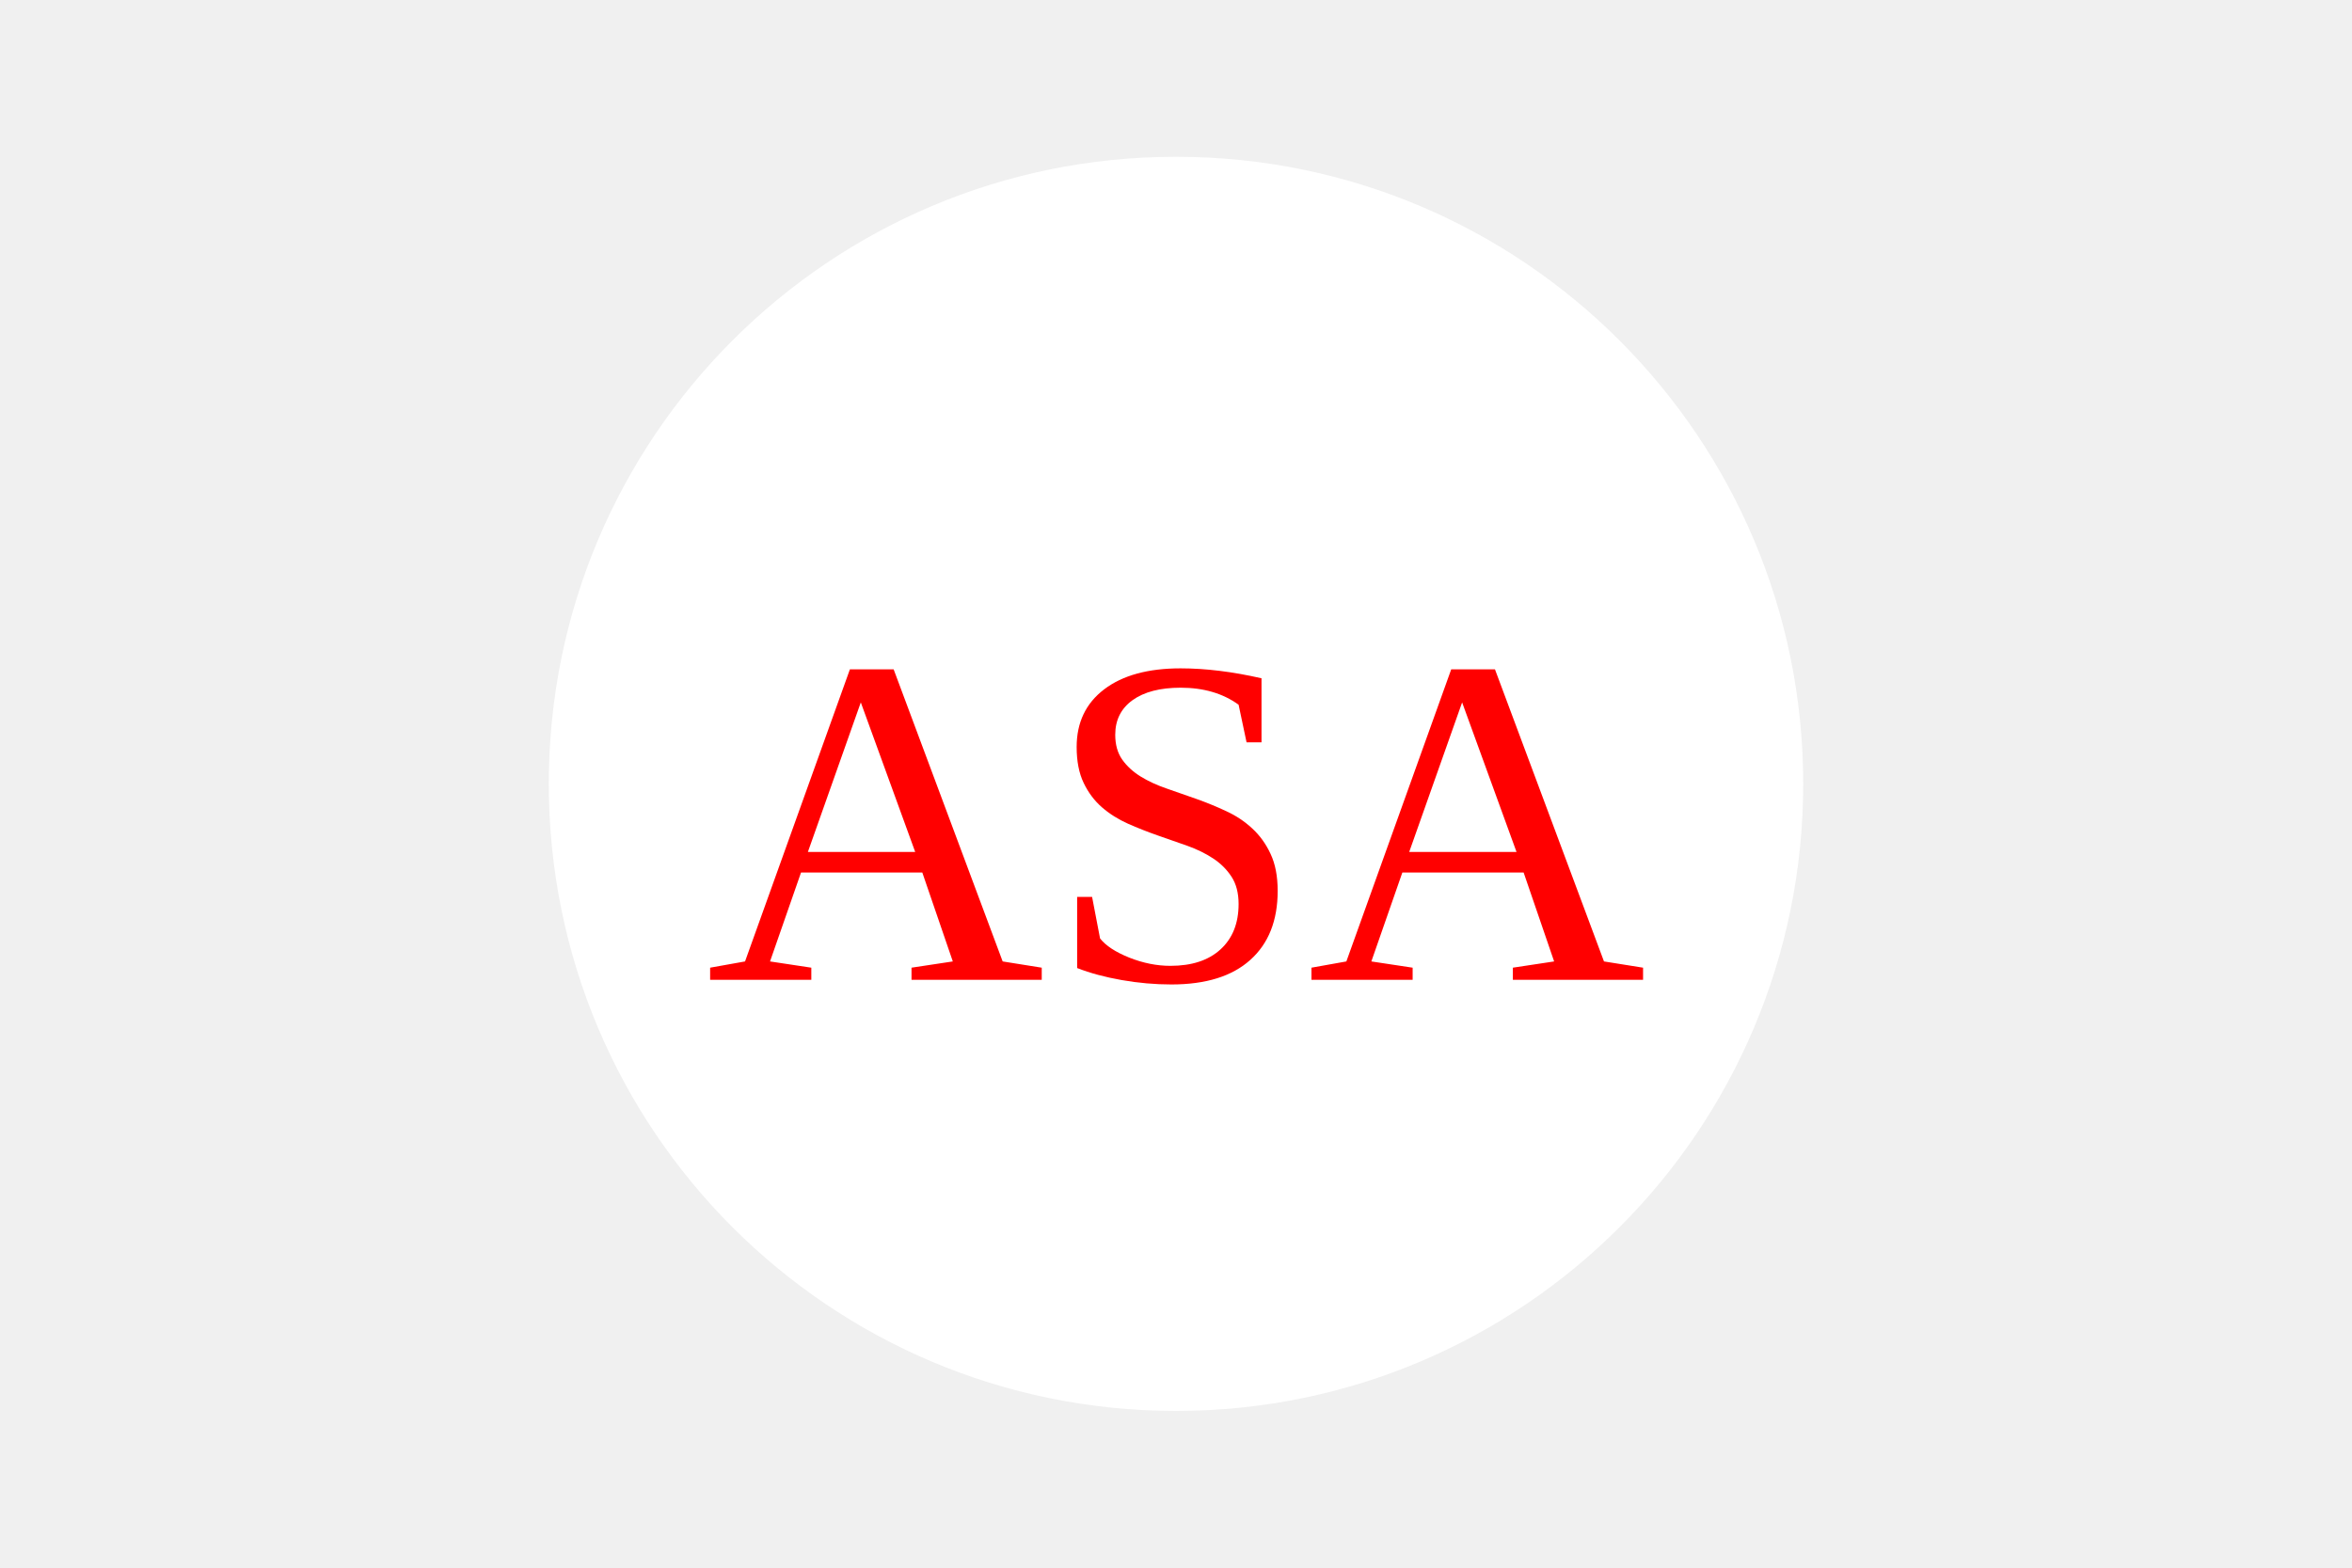
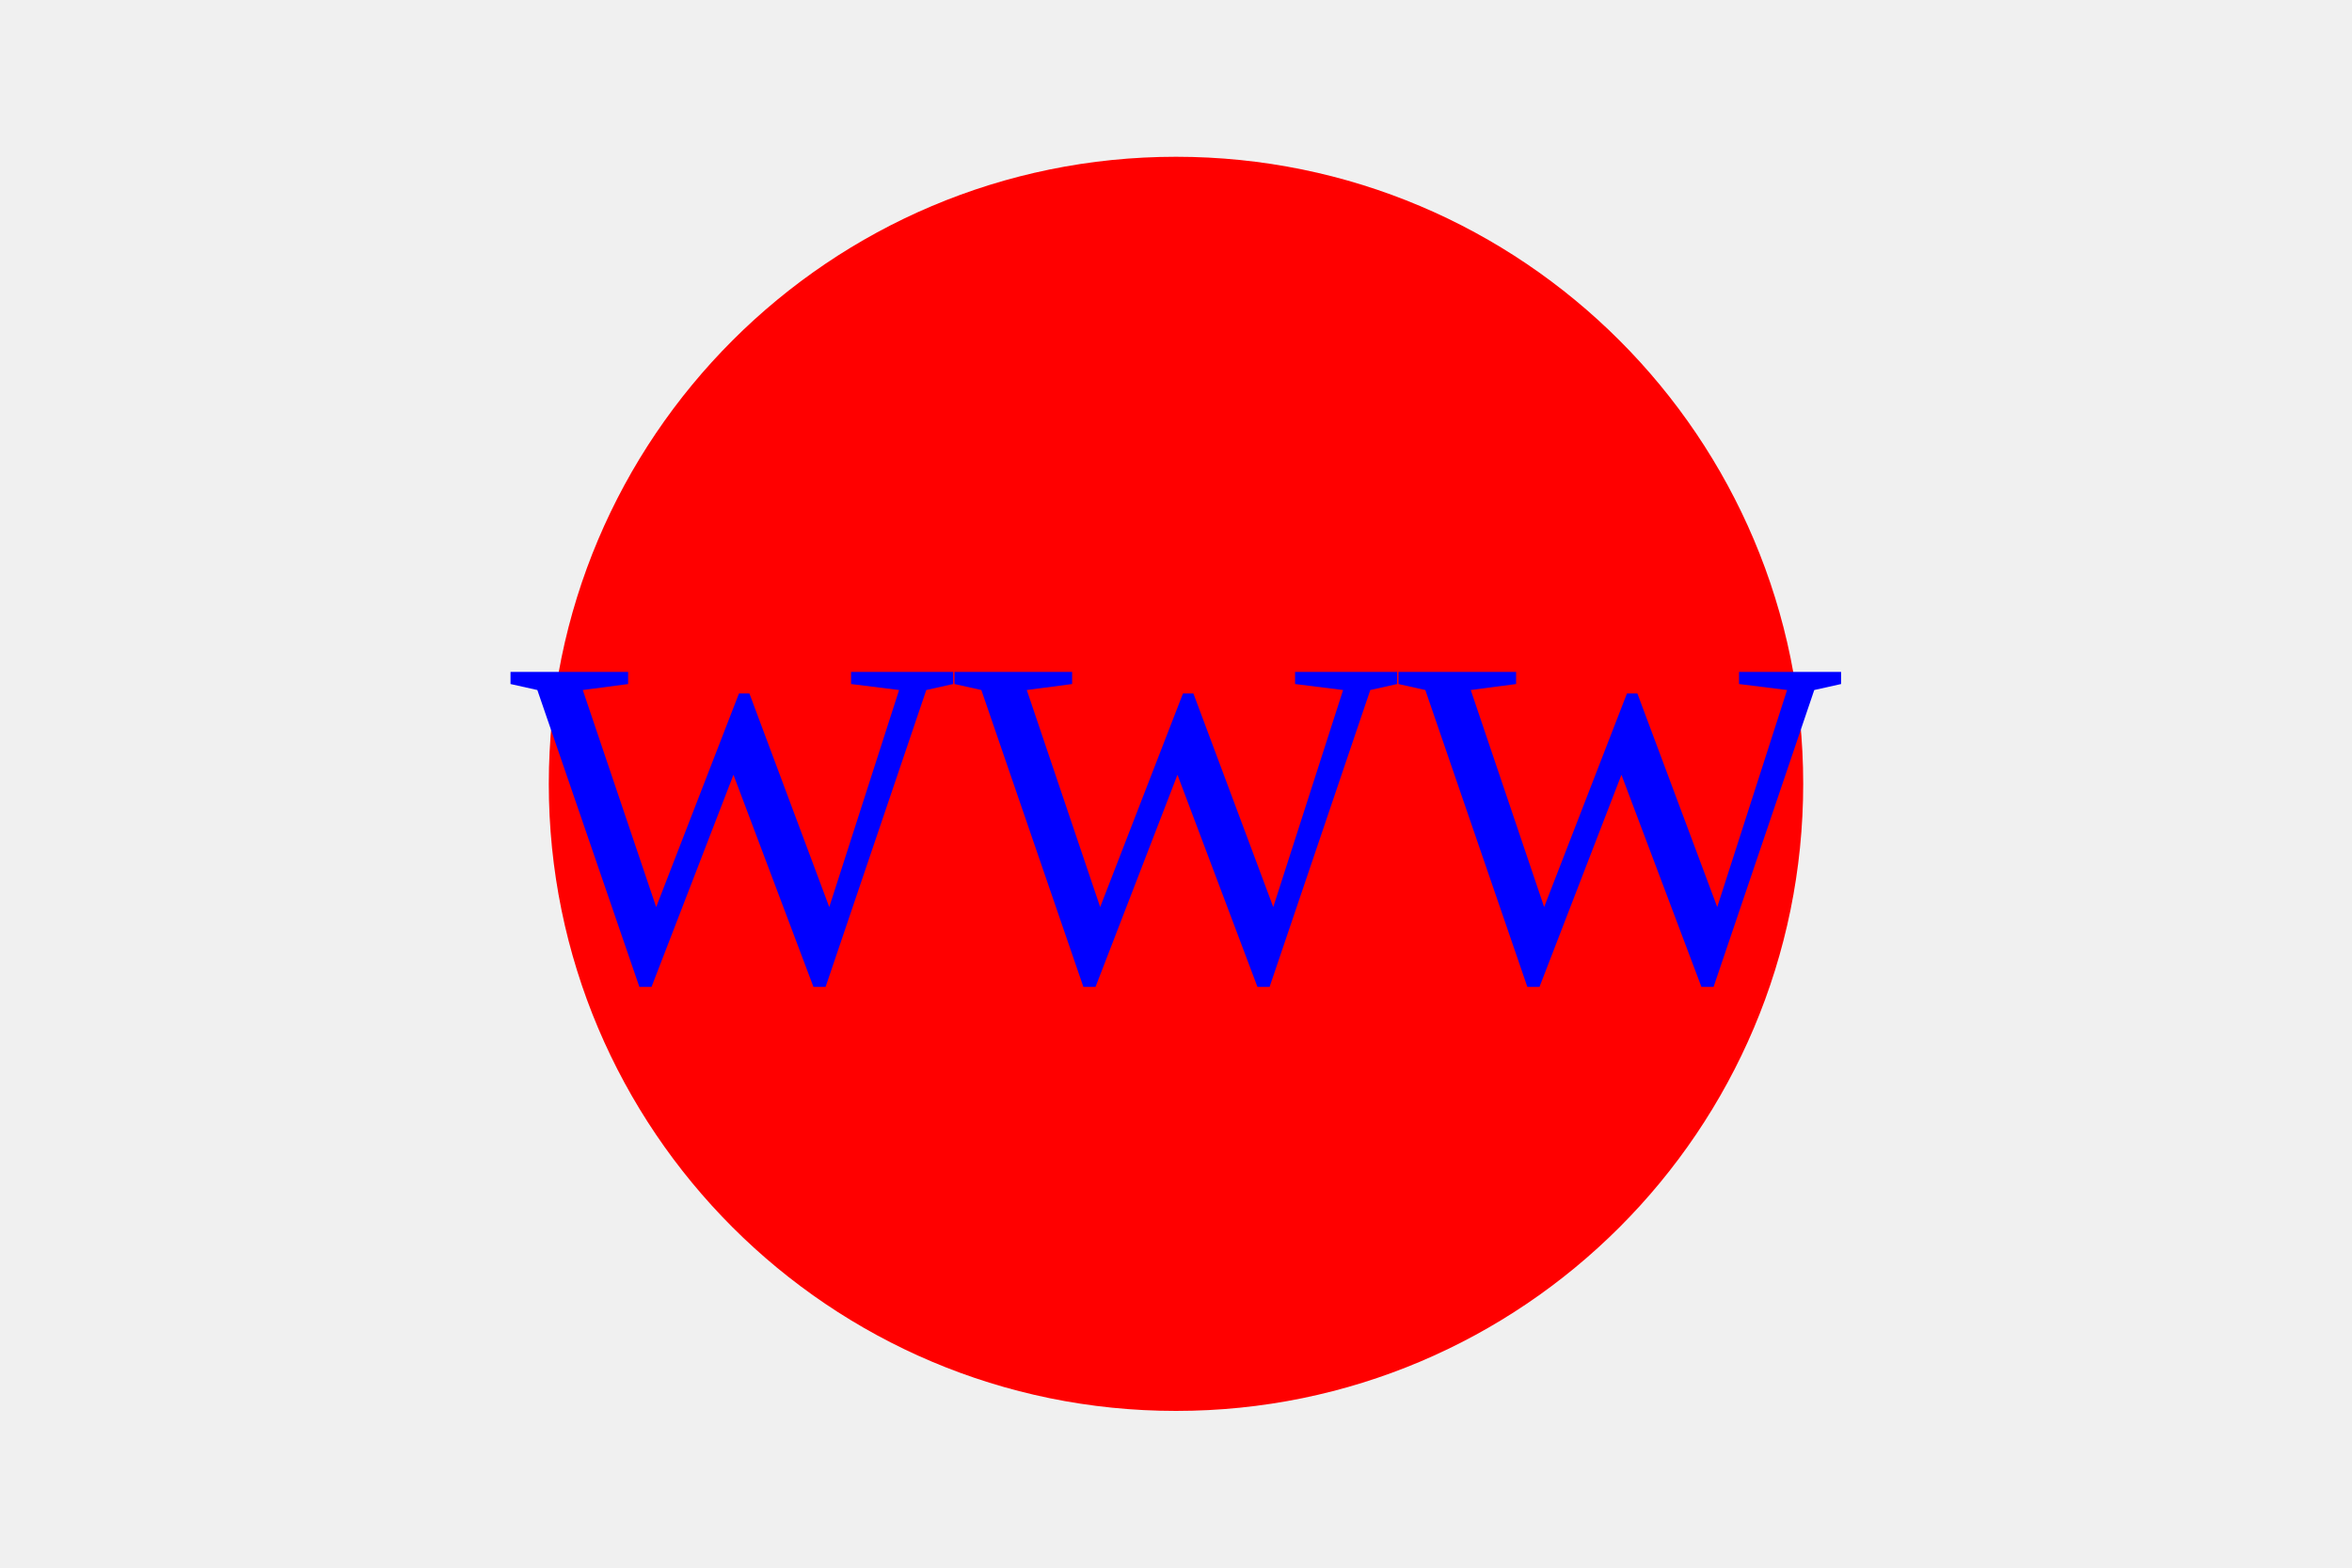
<svg version="1.1" width="300" height="200">
-   <circle cx="150" cy="100" r="80" fill="white" />
-   <text x="150" y="125" font-size="60" text-anchor="middle" fill="Red">ASA</text>
+   <circle cx="150" cy="100" r="80" fill="red" />
+   <text x="150" y="125" font-size="60" text-anchor="middle" fill="Blue">WWW</text>
</svg>
